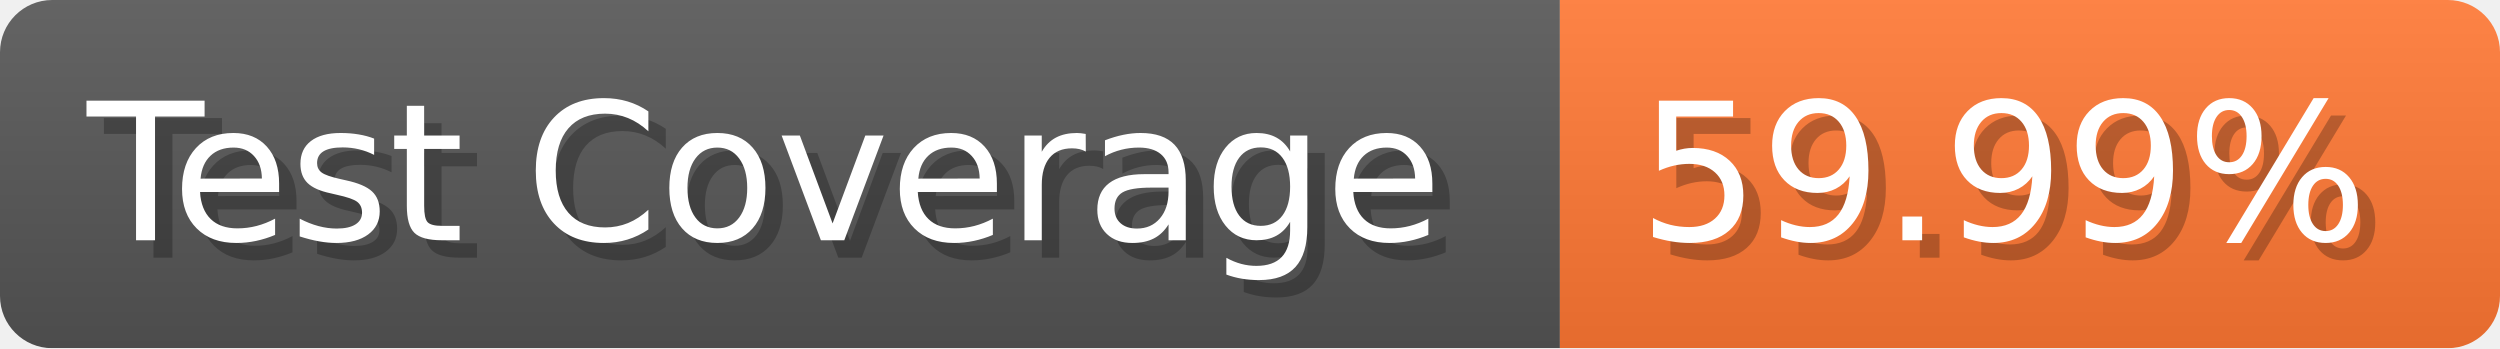
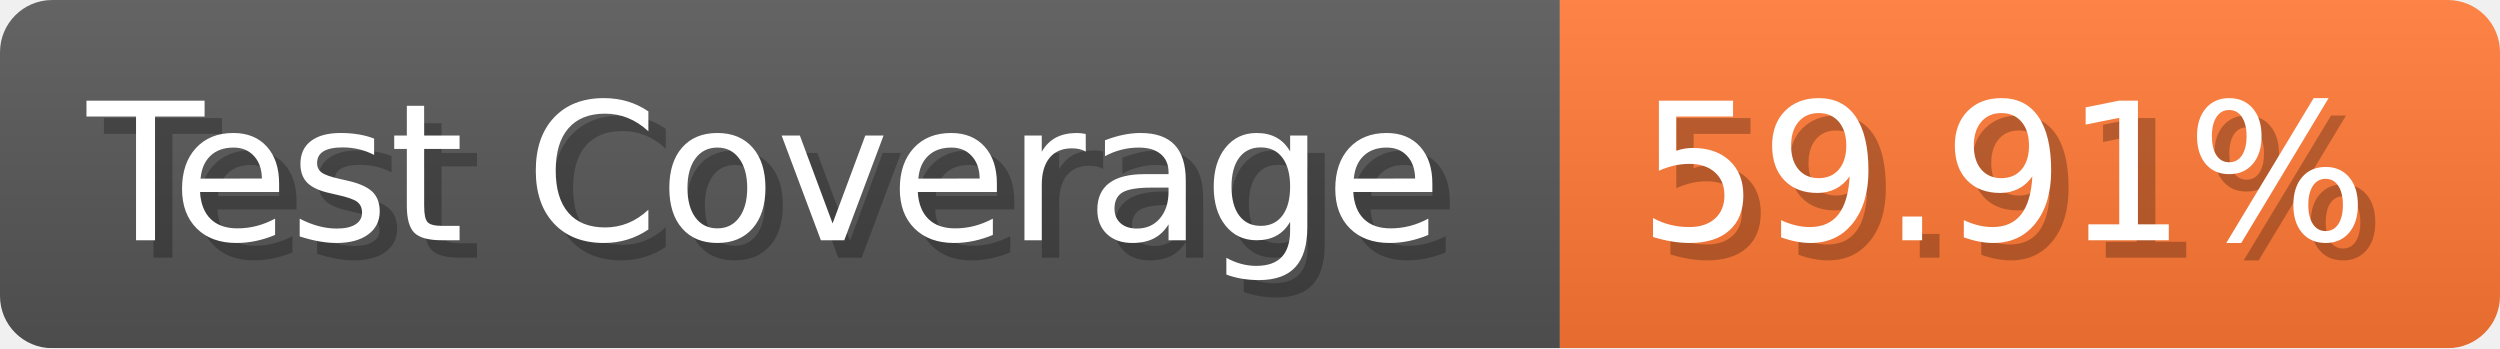
- <svg xmlns="http://www.w3.org/2000/svg" width="143.6" height="20" viewBox="0 0 1436 200" role="img" aria-label="Test Coverage: 59.99%">
+ <svg xmlns="http://www.w3.org/2000/svg" width="143.6" height="20" viewBox="0 0 1436 200" role="img" aria-label="Test Coverage: 59.91%">
  <linearGradient id="a" x2="0" y2="100%">
    <stop offset="0" stop-opacity=".1" stop-color="#EEE" />
    <stop offset="1" stop-opacity=".1" />
  </linearGradient>
  <mask id="m">
    <rect width="1436" height="200" rx="30" fill="#FFF" />
  </mask>
  <g mask="url(#m)">
    <rect width="896" height="200" fill="#555" />
    <rect width="540" height="200" fill="#F73" x="896" />
    <rect width="1436" height="200" fill="url(#a)" />
  </g>
  <g aria-hidden="true" fill="#fff" text-anchor="start" font-family="Verdana,DejaVu Sans,sans-serif" font-size="110">
    <text x="60" y="148" textLength="796" fill="#000" opacity="0.25">Test Coverage</text>
    <text x="50" y="138" textLength="796">Test Coverage</text>
-     <text x="951" y="148" textLength="440" fill="#000" opacity="0.25">59.99%</text>
-     <text x="941" y="138" textLength="440">59.99%</text>
+     <text x="951" y="148" textLength="440" fill="#000" opacity="0.25">59.91%</text>
+     <text x="941" y="138" textLength="440">59.91%</text>
  </g>
</svg>
